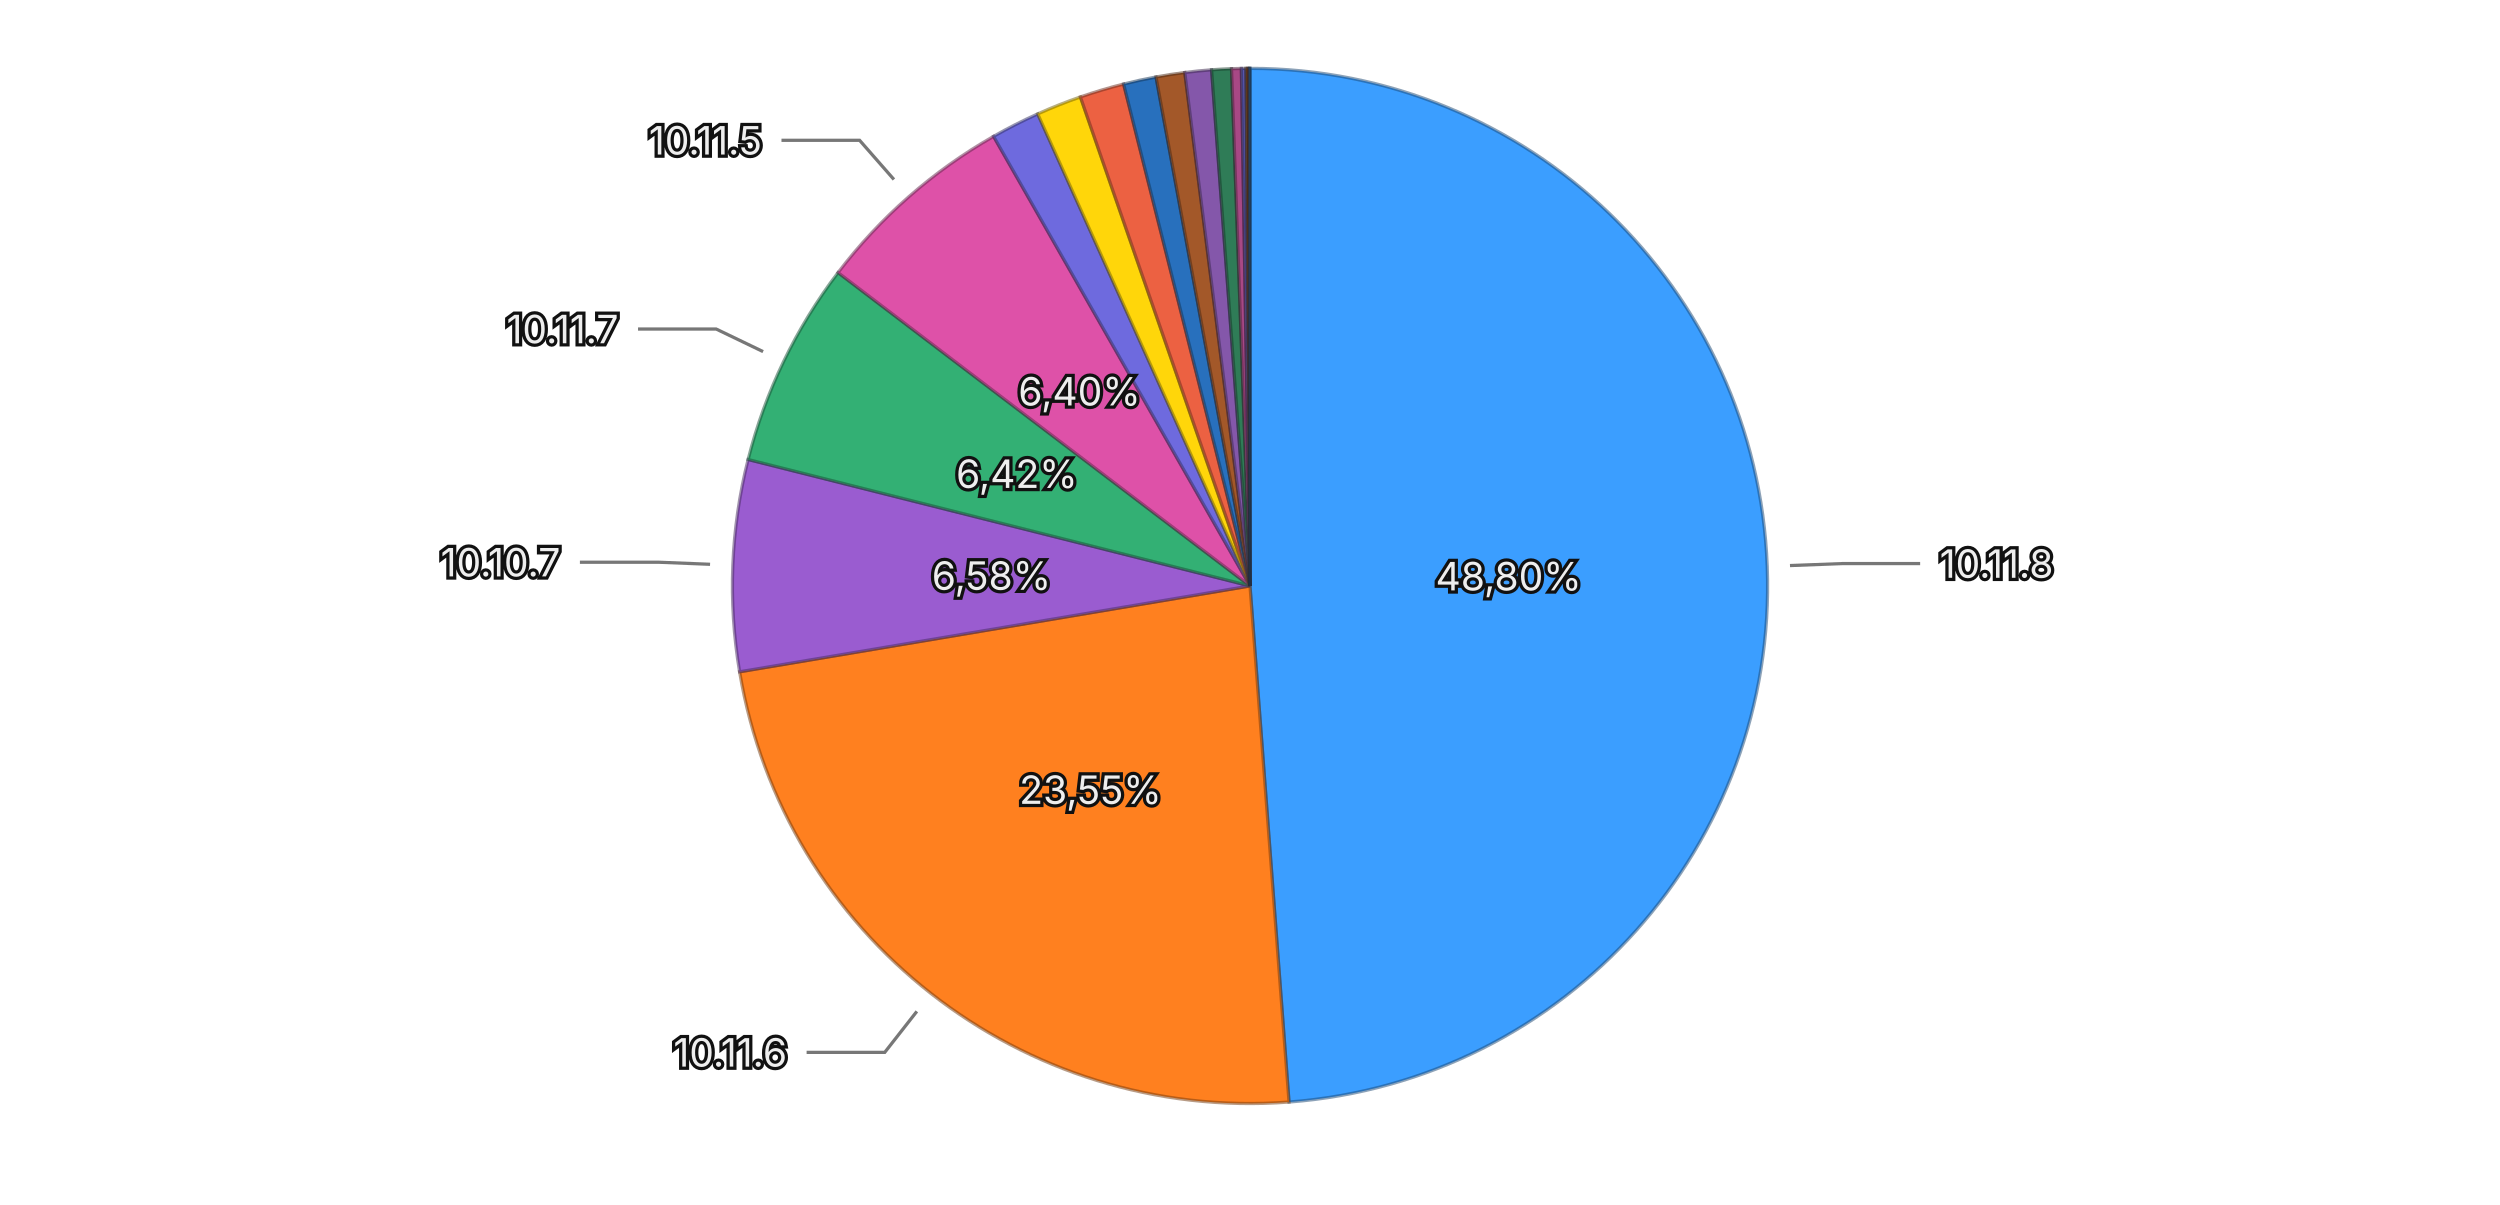
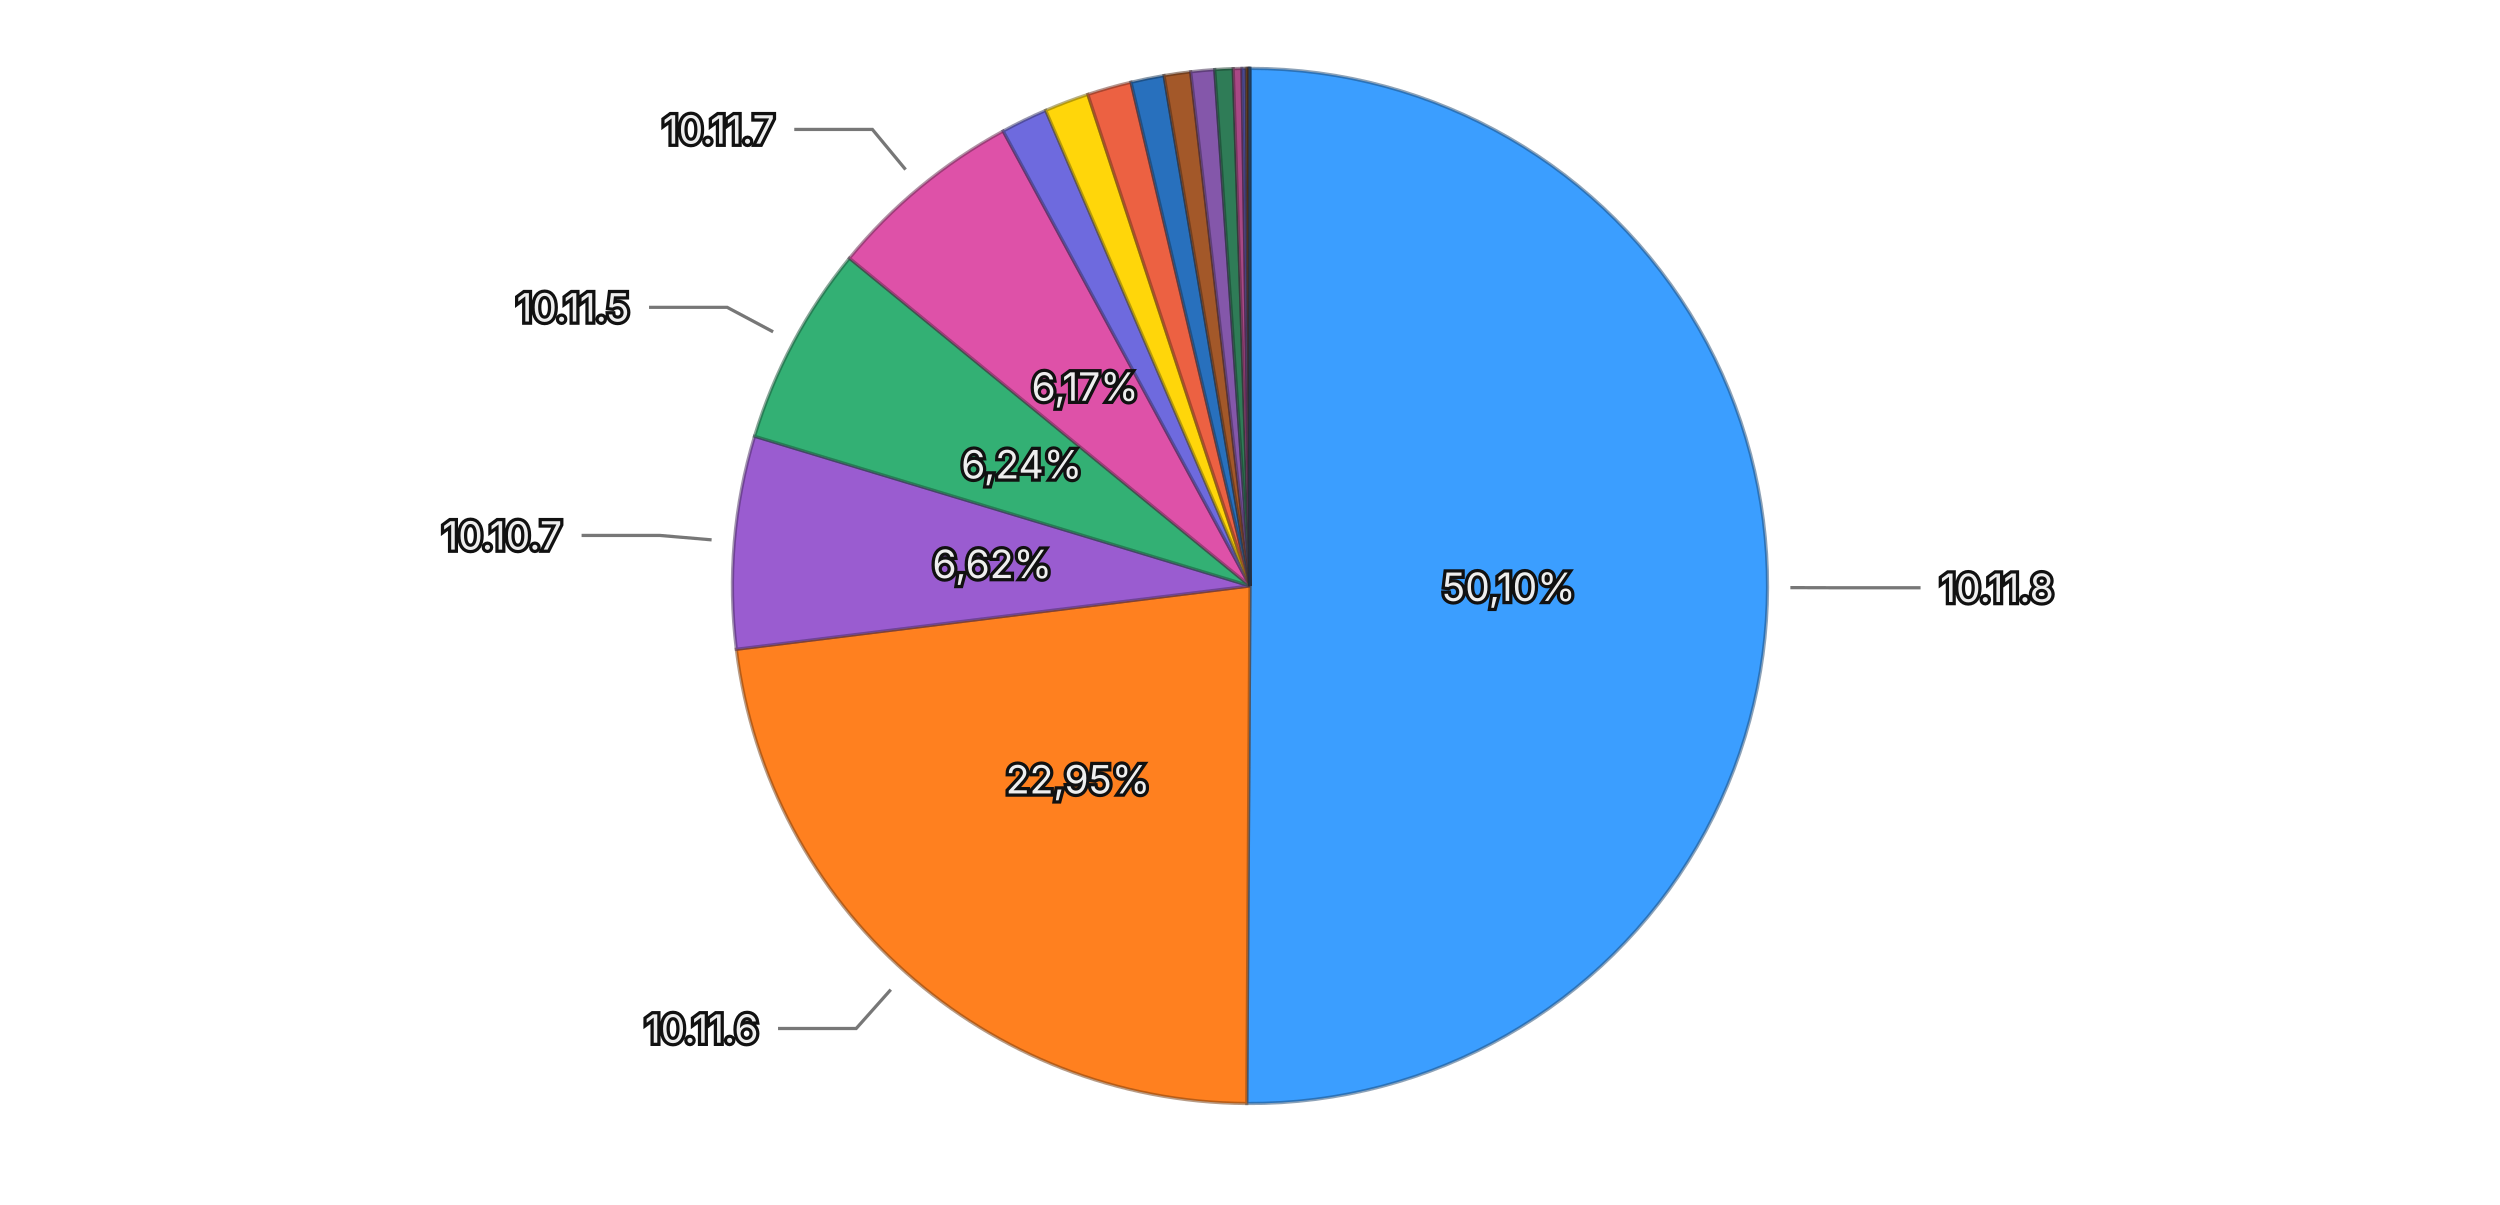
<svg xmlns="http://www.w3.org/2000/svg" viewBox="0 0 768 370">
  <rect width="768" height="370" fill="transparent" />
  <g>
-     <path d="M384,180 L384.000,21.000 A159,159 0 0,1 395.987,338.548 Z" fill="#3b9eff" stroke="rgba(26, 71, 114, 0.5)" stroke-width="1" />
-     <path d="M384,180 L395.987,338.548 A159,159 0 0,1 227.202,206.373 Z" fill="#ff801f" stroke="rgba(114, 57, 13, 0.5)" stroke-width="1" />
-     <path d="M384,180 L227.202,206.373 A159,159 0 0,1 229.817,141.160 Z" fill="#9a5cd0" stroke="rgba(69, 41, 93, 0.5)" stroke-width="1" />
-     <path d="M384,180 L229.817,141.160 A159,159 0 0,1 257.449,83.740 Z" fill="#33b074" stroke="rgba(22, 79, 52, 0.5)" stroke-width="1" />
-     <path d="M384,180 L257.449,83.740 A159,159 0 0,1 305.222,41.887 Z" fill="#de51a8" stroke="rgba(99, 36, 75, 0.5)" stroke-width="1" />
-     <path d="M384,180 L305.222,41.887 A159,159 0 0,1 318.786,34.989 Z" fill="#6e6ade" stroke="rgba(49, 47, 99, 0.5)" stroke-width="1" />
-     <path d="M384,180 L318.786,34.989 A159,159 0 0,1 331.895,29.780 Z" fill="#ffd60a" stroke="rgba(114, 96, 4, 0.5)" stroke-width="1" />
-     <path d="M384,180 L331.895,29.780 A159,159 0 0,1 345.171,25.814 Z" fill="#ec6142" stroke="rgba(106, 43, 29, 0.5)" stroke-width="1" />
-     <path d="M384,180 L345.171,25.814 A159,159 0 0,1 355.123,23.644 Z" fill="#2870bd" stroke="rgba(18, 50, 85, 0.5)" stroke-width="1" />
-     <path d="M384,180 L355.123,23.644 A159,159 0 0,1 363.966,22.267 Z" fill="#a35829" stroke="rgba(73, 39, 18, 0.5)" stroke-width="1" />
-     <path d="M384,180 L363.966,22.267 A159,159 0 0,1 372.197,21.439 Z" fill="#8457aa" stroke="rgba(59, 39, 76, 0.5)" stroke-width="1" />
-     <path d="M384,180 L372.197,21.439 A159,159 0 0,1 378.319,21.102 Z" fill="#2f7c57" stroke="rgba(21, 55, 39, 0.5)" stroke-width="1" />
-     <path d="M384,180 L378.319,21.102 A159,159 0 0,1 381.343,21.022 Z" fill="#a84885" stroke="rgba(75, 32, 59, 0.5)" stroke-width="1" />
-     <path d="M384,180 L381.343,21.022 A159,159 0 0,1 382.749,21.005 Z" fill="#5958b1" stroke="rgba(40, 39, 79, 0.5)" stroke-width="1" />
-     <path d="M384,180 L382.749,21.005 A159,159 0 0,1 383.279,21.002 Z" fill="#8f6424" stroke="rgba(64, 45, 16, 0.5)" stroke-width="1" />
-     <path d="M384,180 L383.279,21.002 A159,159 0 0,1 383.691,21.000 Z" fill="#ac4d39" stroke="rgba(77, 34, 25, 0.5)" stroke-width="1" />
-     <path d="M384,180 L383.691,21.000 A159,159 0 0,1 383.919,21.000 Z" fill="#222222" stroke="rgba(15, 15, 15, 0.5)" stroke-width="1" />
-     <path d="M384,180 L383.919,21.000 A159,159 0 0,1 384.000,21.000 Z" fill="#3b9eff" stroke="rgba(26, 71, 114, 0.5)" stroke-width="1" />
-     <text x="463.443" y="177.001" text-anchor="middle" dominant-baseline="central" font-family="system-ui, -apple-system, sans-serif" font-size="12" fill="#eeeeee" stroke="#111111" stroke-width="2" paint-order="stroke">48,80%</text>
-     <text x="334.985" y="242.592" text-anchor="middle" dominant-baseline="central" font-family="system-ui, -apple-system, sans-serif" font-size="12" fill="#eeeeee" stroke="#111111" stroke-width="2" paint-order="stroke">23,55%</text>
-     <text x="304.564" y="176.815" text-anchor="middle" dominant-baseline="central" font-family="system-ui, -apple-system, sans-serif" font-size="12" fill="#eeeeee" stroke="#111111" stroke-width="2" paint-order="stroke">6,58%</text>
-     <text x="312.364" y="145.526" text-anchor="middle" dominant-baseline="central" font-family="system-ui, -apple-system, sans-serif" font-size="12" fill="#eeeeee" stroke="#111111" stroke-width="2" paint-order="stroke">6,42%</text>
-     <text x="331.612" y="120.202" text-anchor="middle" dominant-baseline="central" font-family="system-ui, -apple-system, sans-serif" font-size="12" fill="#eeeeee" stroke="#111111" stroke-width="2" paint-order="stroke">6,40%</text>
+     <path d="M384,180 L384.000,21.000 A159,159 0 1,1 383.011,338.997 Z" fill="#3b9eff" stroke="rgba(26, 71, 114, 0.5)" stroke-width="1" />
+     <path d="M384,180 L383.011,338.997 A159,159 0 0,1 226.194,199.453 Z" fill="#ff801f" stroke="rgba(114, 57, 13, 0.5)" stroke-width="1" />
+     <path d="M384,180 L226.194,199.453 A159,159 0 0,1 231.795,134.014 Z" fill="#9a5cd0" stroke="rgba(69, 41, 93, 0.5)" stroke-width="1" />
+     <path d="M384,180 L231.795,134.014 A159,159 0 0,1 260.945,79.310 Z" fill="#33b074" stroke="rgba(22, 79, 52, 0.5)" stroke-width="1" />
+     <path d="M384,180 L260.945,79.310 A159,159 0 0,1 308.163,40.251 Z" fill="#de51a8" stroke="rgba(99, 36, 75, 0.5)" stroke-width="1" />
+     <path d="M384,180 L308.163,40.251 A159,159 0 0,1 321.247,33.907 Z" fill="#6e6ade" stroke="rgba(49, 47, 99, 0.5)" stroke-width="1" />
+     <path d="M384,180 L321.247,33.907 A159,159 0 0,1 334.184,29.006 Z" fill="#ffd60a" stroke="rgba(114, 96, 4, 0.5)" stroke-width="1" />
+     <path d="M384,180 L334.184,29.006 A159,159 0 0,1 347.448,25.258 Z" fill="#ec6142" stroke="rgba(106, 43, 29, 0.5)" stroke-width="1" />
+     <path d="M384,180 L347.448,25.258 A159,159 0 0,1 357.593,23.208 Z" fill="#2870bd" stroke="rgba(18, 50, 85, 0.5)" stroke-width="1" />
+     <path d="M384,180 L357.593,23.208 A159,159 0 0,1 365.769,22.049 Z" fill="#a35829" stroke="rgba(73, 39, 18, 0.5)" stroke-width="1" />
+     <path d="M384,180 L365.769,22.049 A159,159 0 0,1 373.173,21.369 Z" fill="#8457aa" stroke="rgba(59, 39, 76, 0.5)" stroke-width="1" />
+     <path d="M384,180 L373.173,21.369 A159,159 0 0,1 378.839,21.084 Z" fill="#2f7c57" stroke="rgba(21, 55, 39, 0.5)" stroke-width="1" />
+     <path d="M384,180 L378.839,21.084 A159,159 0 0,1 381.524,21.019 Z" fill="#a84885" stroke="rgba(75, 32, 59, 0.5)" stroke-width="1" />
+     <path d="M384,180 L381.524,21.019 A159,159 0 0,1 382.809,21.004 Z" fill="#5958b1" stroke="rgba(40, 39, 79, 0.5)" stroke-width="1" />
+     <path d="M384,180 L382.809,21.004 A159,159 0 0,1 383.365,21.001 Z" fill="#8f6424" stroke="rgba(64, 45, 16, 0.5)" stroke-width="1" />
+     <path d="M384,180 L383.365,21.001 A159,159 0 0,1 383.711,21.000 Z" fill="#ac4d39" stroke="rgba(77, 34, 25, 0.5)" stroke-width="1" />
+     <path d="M384,180 L383.711,21.000 A159,159 0 0,1 383.928,21.000 Z" fill="#222222" stroke="rgba(15, 15, 15, 0.5)" stroke-width="1" />
+     <path d="M384,180 L383.928,21.000 A159,159 0 0,1 384.000,21.000 Z" fill="#3b9eff" stroke="rgba(26, 71, 114, 0.5)" stroke-width="1" />
+     <text x="463.500" y="180.247" text-anchor="middle" dominant-baseline="central" font-family="system-ui, -apple-system, sans-serif" font-size="12" fill="#eeeeee" stroke="#111111" stroke-width="2" paint-order="stroke">50,10%</text>
+     <text x="331.151" y="239.391" text-anchor="middle" dominant-baseline="central" font-family="system-ui, -apple-system, sans-serif" font-size="12" fill="#eeeeee" stroke="#111111" stroke-width="2" paint-order="stroke">22,95%</text>
+     <text x="304.790" y="173.221" text-anchor="middle" dominant-baseline="central" font-family="system-ui, -apple-system, sans-serif" font-size="12" fill="#eeeeee" stroke="#111111" stroke-width="2" paint-order="stroke">6,62%</text>
+     <text x="313.839" y="142.614" text-anchor="middle" dominant-baseline="central" font-family="system-ui, -apple-system, sans-serif" font-size="12" fill="#eeeeee" stroke="#111111" stroke-width="2" paint-order="stroke">6,24%</text>
+     <text x="333.327" y="118.742" text-anchor="middle" dominant-baseline="central" font-family="system-ui, -apple-system, sans-serif" font-size="12" fill="#eeeeee" stroke="#111111" stroke-width="2" paint-order="stroke">6,17%</text>
    <g opacity="1">
-       <path fill="none" stroke="#777777" stroke-width="1" d="M549.882,173.738L565.870,173.135L589.870,173.135" />
-       <text x="595.870" y="173.135" text-anchor="start" dominant-baseline="central" font-family="system-ui, -apple-system, sans-serif" font-size="12" fill="#eeeeee" stroke="#111111" stroke-width="2" paint-order="stroke">10.11.8</text>
+       <path fill="none" stroke="#777777" stroke-width="1" d="M549.999,180.516L565.999,180.566L589.999,180.566" />
+       <text x="595.999" y="180.566" text-anchor="start" dominant-baseline="central" font-family="system-ui, -apple-system, sans-serif" font-size="12" fill="#eeeeee" stroke="#111111" stroke-width="2" paint-order="stroke">10.11.8</text>
    </g>
    <g opacity="1">
-       <path fill="none" stroke="#777777" stroke-width="1" d="M281.653,310.695L271.788,323.292L247.788,323.292" />
-       <text x="241.788" y="323.292" text-anchor="end" dominant-baseline="central" font-family="system-ui, -apple-system, sans-serif" font-size="12" fill="#eeeeee" stroke="#111111" stroke-width="2" paint-order="stroke">10.11.6</text>
+       <path fill="none" stroke="#777777" stroke-width="1" d="M273.649,304.010L263.012,315.963L239.012,315.963" />
+       <text x="233.012" y="315.963" text-anchor="end" dominant-baseline="central" font-family="system-ui, -apple-system, sans-serif" font-size="12" fill="#eeeeee" stroke="#111111" stroke-width="2" paint-order="stroke">10.11.6</text>
    </g>
    <g opacity="1">
-       <path fill="none" stroke="#777777" stroke-width="1" d="M218.133,173.351L202.146,172.710L178.146,172.710" />
-       <text x="172.146" y="172.710" text-anchor="end" dominant-baseline="central" font-family="system-ui, -apple-system, sans-serif" font-size="12" fill="#eeeeee" stroke="#111111" stroke-width="2" paint-order="stroke">10.10.7</text>
+       <path fill="none" stroke="#777777" stroke-width="1" d="M218.605,165.844L202.663,164.480L178.663,164.480" />
+       <text x="172.663" y="164.480" text-anchor="end" dominant-baseline="central" font-family="system-ui, -apple-system, sans-serif" font-size="12" fill="#eeeeee" stroke="#111111" stroke-width="2" paint-order="stroke">10.10.7</text>
    </g>
    <g opacity="1">
-       <path fill="none" stroke="#777777" stroke-width="1" d="M234.419,108.016L220.002,101.078L196.002,101.078" />
-       <text x="190.002" y="101.078" text-anchor="end" dominant-baseline="central" font-family="system-ui, -apple-system, sans-serif" font-size="12" fill="#eeeeee" stroke="#111111" stroke-width="2" paint-order="stroke">10.11.7</text>
+       <path fill="none" stroke="#777777" stroke-width="1" d="M237.501,101.936L223.381,94.412L199.381,94.412" />
+       <text x="193.381" y="94.412" text-anchor="end" dominant-baseline="central" font-family="system-ui, -apple-system, sans-serif" font-size="12" fill="#eeeeee" stroke="#111111" stroke-width="2" paint-order="stroke">10.11.5</text>
    </g>
    <g opacity="1">
-       <path fill="none" stroke="#777777" stroke-width="1" d="M274.612,55.139L264.069,43.104L240.069,43.104" />
-       <text x="234.069" y="43.104" text-anchor="end" dominant-baseline="central" font-family="system-ui, -apple-system, sans-serif" font-size="12" fill="#eeeeee" stroke="#111111" stroke-width="2" paint-order="stroke">10.11.5</text>
+       <path fill="none" stroke="#777777" stroke-width="1" d="M278.193,52.090L267.995,39.762L243.995,39.762" />
+       <text x="237.995" y="39.762" text-anchor="end" dominant-baseline="central" font-family="system-ui, -apple-system, sans-serif" font-size="12" fill="#eeeeee" stroke="#111111" stroke-width="2" paint-order="stroke">10.11.7</text>
    </g>
  </g>
</svg>
